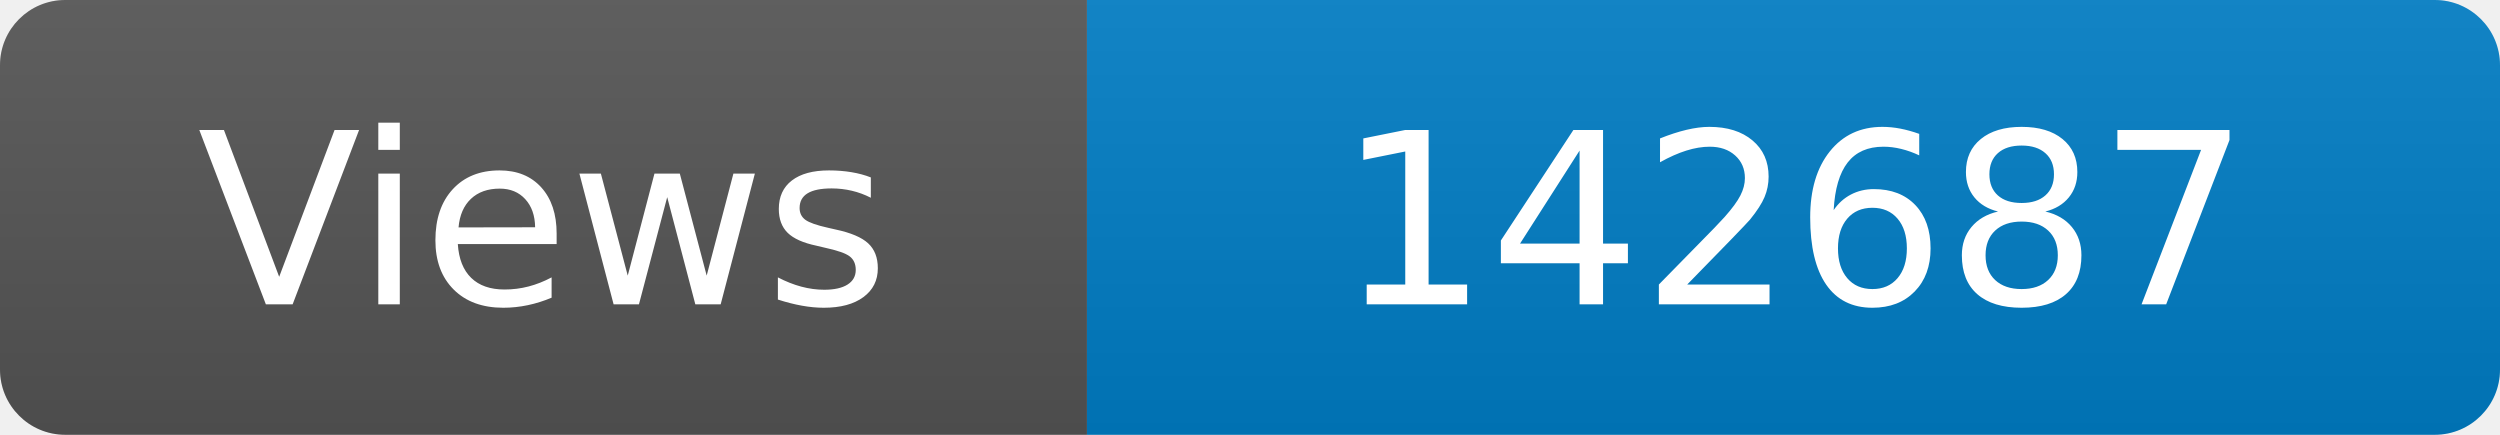
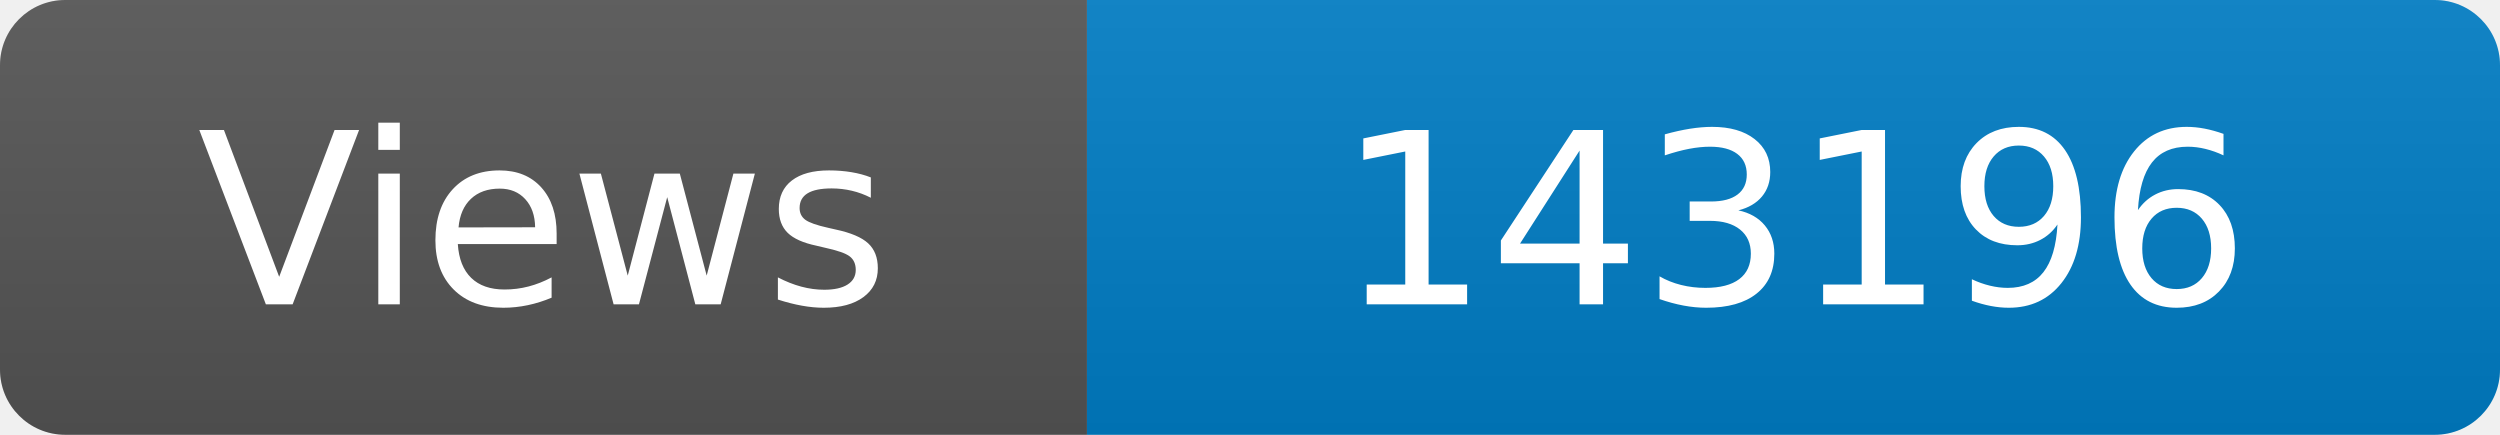
<svg xmlns="http://www.w3.org/2000/svg" width="115" height="20" role="img" aria-label="Maintained?: yes">
  <linearGradient id="s" x2="0" y2="100%">
    <stop offset="0" stop-color="#bbb" stop-opacity=".1" />
    <stop offset="1" stop-opacity=".1" />
  </linearGradient>
  <clipPath id="r">
    <rect width="115" height="20" rx="3" fill="#fff" />
  </clipPath>
  <g clip-path="url(#r)">
    <rect width="50" height="20" fill="#555" />
    <rect x="50" width="160" height="20" fill="#007ec6" />
    <rect width="115" height="20" fill="url(#s)" />
  </g>
  <g fill="#fff" text-anchor="middle" font-family="Verdana,Geneva,DejaVu Sans,sans-serif" font-size="110">
    <text x="250" y="140" transform="scale(.1)" fill="#fff">Views</text>
-     <text x="825" y="140" transform="scale(.1)" fill="#fff">142687</text>
+     <text x="825" y="140" transform="scale(.1)" fill="#fff">143196</text>
  </g>
</svg>
